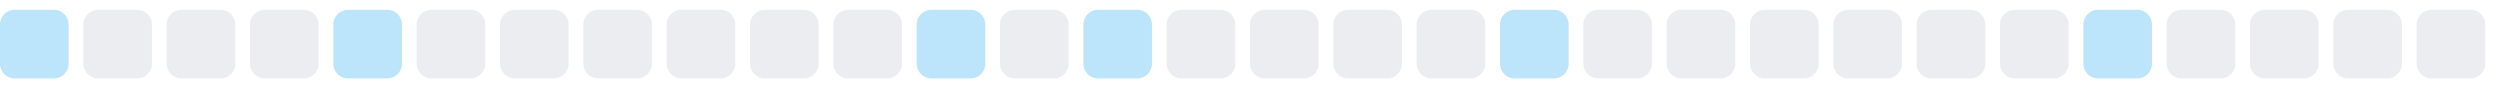
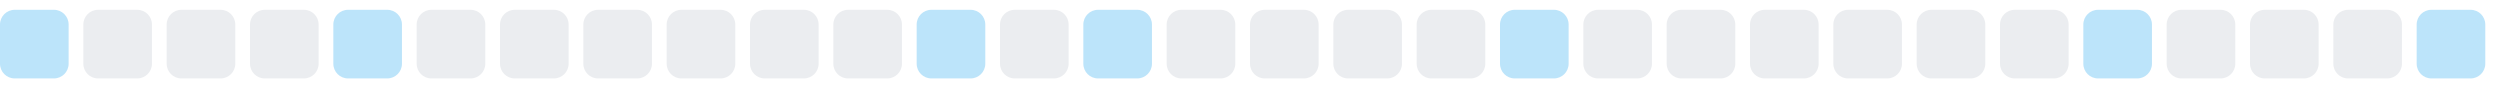
<svg xmlns="http://www.w3.org/2000/svg" width="255" height="9">
  <style>
        .level0 { fill: #ebedf0; }
        .level1 { fill: #bce4fa; }
        .level2 { fill: #75c7f7; }
        .level3 { fill: #30a9f2; }
        .level4 { fill: #008ee6; }
        @media (prefers-color-scheme: dark) {
          .level0 { fill: #161b22; }
          .level1 { fill: #0b3b5c; }
          .level2 { fill: #0a6299; }
          .level3 { fill: #008ee6; }
          .level4 { fill: #5bc4ff; }
        }
      </style>
  <rect x="0.0" y="1" width="7" height="7" rx="1.5" ry="1.5" class="level1" />
  <rect x="8.5" y="1" width="7" height="7" rx="1.5" ry="1.5" class="level0" />
  <rect x="17.0" y="1" width="7" height="7" rx="1.5" ry="1.5" class="level0" />
  <rect x="25.5" y="1" width="7" height="7" rx="1.5" ry="1.5" class="level0" />
  <rect x="34.0" y="1" width="7" height="7" rx="1.5" ry="1.5" class="level1" />
  <rect x="42.5" y="1" width="7" height="7" rx="1.5" ry="1.5" class="level0" />
  <rect x="51.0" y="1" width="7" height="7" rx="1.5" ry="1.5" class="level0" />
  <rect x="59.5" y="1" width="7" height="7" rx="1.5" ry="1.5" class="level0" />
  <rect x="68.0" y="1" width="7" height="7" rx="1.5" ry="1.5" class="level0" />
  <rect x="76.5" y="1" width="7" height="7" rx="1.5" ry="1.5" class="level0" />
  <rect x="85.0" y="1" width="7" height="7" rx="1.5" ry="1.5" class="level0" />
  <rect x="93.5" y="1" width="7" height="7" rx="1.5" ry="1.5" class="level1" />
  <rect x="102.0" y="1" width="7" height="7" rx="1.5" ry="1.5" class="level0" />
  <rect x="110.5" y="1" width="7" height="7" rx="1.5" ry="1.5" class="level1" />
  <rect x="119.0" y="1" width="7" height="7" rx="1.5" ry="1.5" class="level0" />
  <rect x="127.5" y="1" width="7" height="7" rx="1.5" ry="1.5" class="level0" />
  <rect x="136.0" y="1" width="7" height="7" rx="1.5" ry="1.5" class="level0" />
  <rect x="144.5" y="1" width="7" height="7" rx="1.5" ry="1.5" class="level0" />
  <rect x="153.0" y="1" width="7" height="7" rx="1.5" ry="1.5" class="level1" />
  <rect x="161.5" y="1" width="7" height="7" rx="1.5" ry="1.5" class="level0" />
  <rect x="170.0" y="1" width="7" height="7" rx="1.5" ry="1.5" class="level0" />
  <rect x="178.5" y="1" width="7" height="7" rx="1.5" ry="1.5" class="level0" />
  <rect x="187.0" y="1" width="7" height="7" rx="1.5" ry="1.5" class="level0" />
  <rect x="195.5" y="1" width="7" height="7" rx="1.5" ry="1.5" class="level0" />
  <rect x="204.0" y="1" width="7" height="7" rx="1.5" ry="1.5" class="level0" />
  <rect x="212.5" y="1" width="7" height="7" rx="1.5" ry="1.5" class="level1" />
  <rect x="221.0" y="1" width="7" height="7" rx="1.5" ry="1.5" class="level0" />
  <rect x="229.5" y="1" width="7" height="7" rx="1.5" ry="1.5" class="level0" />
  <rect x="238.0" y="1" width="7" height="7" rx="1.5" ry="1.5" class="level0" />
-   <rect x="246.5" y="1" width="7" height="7" rx="1.5" ry="1.5" class="level0" />
+   <rect x="246.5" y="1" width="7" height="7" rx="1.5" ry="1.5" class="level1" />
</svg>
